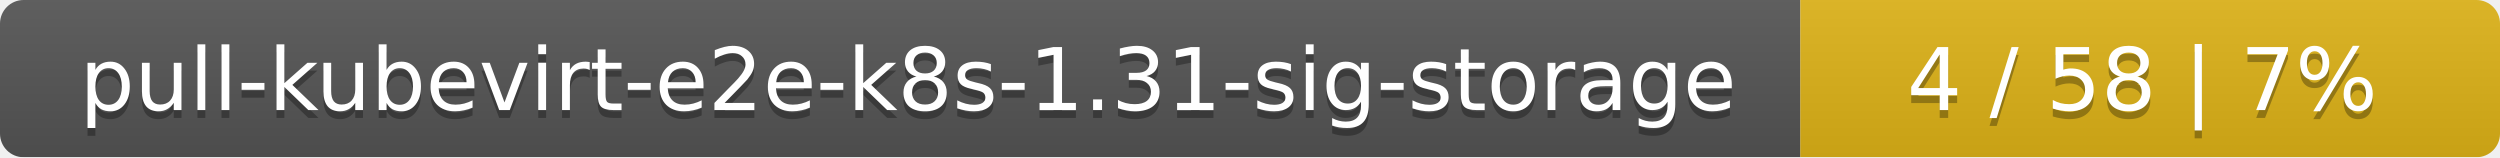
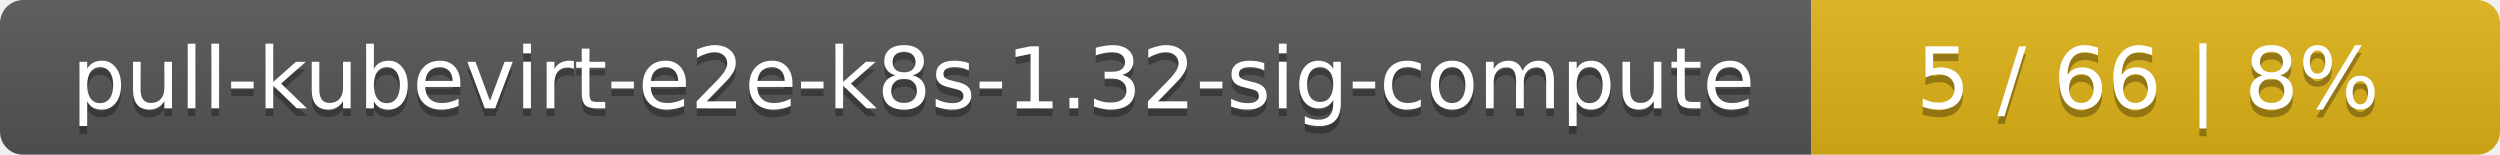
- <svg xmlns="http://www.w3.org/2000/svg" width="318" height="20">
+ <svg xmlns="http://www.w3.org/2000/svg" width="323" height="20">
  <linearGradient id="smooth" x2="0" y2="100%">
    <stop offset="0" stop-color="#bbb" stop-opacity=".1" />
    <stop offset="1" stop-opacity=".1" />
  </linearGradient>
  <mask id="round">
-     <rect width="318" height="20" rx="3" fill="#fff" />
+     <rect width="323" height="20" rx="3" fill="#fff" />
  </mask>
  <g mask="url(#round)">
-     <rect width="229" height="20" fill="#555" />
-     <rect x="229" width="89" height="20" fill="#dfb317" />
-     <rect width="318" height="20" fill="url(#smooth)" />
+     <rect width="234" height="20" fill="#555" />
+     <rect x="234" width="89" height="20" fill="#dfb317" />
+     <rect width="323" height="20" fill="url(#smooth)" />
  </g>
  <g fill="#fff" text-anchor="middle" font-family="DejaVu Sans,Verdana,Geneva,sans-serif" font-size="11">
-     <text x="115.5" y="15" fill="#010101" fill-opacity=".3">pull-kubevirt-e2e-k8s-1.31-sig-storage</text>
-     <text x="115.5" y="14">pull-kubevirt-e2e-k8s-1.31-sig-storage</text>
-     <text x="272.5" y="15" fill="#010101" fill-opacity=".3">4 / 58    |    7%</text>
-     <text x="272.5" y="14">4 / 58    |    7%</text>
+     <text x="118" y="15" fill="#010101" fill-opacity=".3">pull-kubevirt-e2e-k8s-1.32-sig-compute</text>
+     <text x="118" y="14">pull-kubevirt-e2e-k8s-1.32-sig-compute</text>
+     <text x="277.5" y="15" fill="#010101" fill-opacity=".3">5 / 66    |    8%</text>
+     <text x="277.5" y="14">5 / 66    |    8%</text>
  </g>
</svg>
